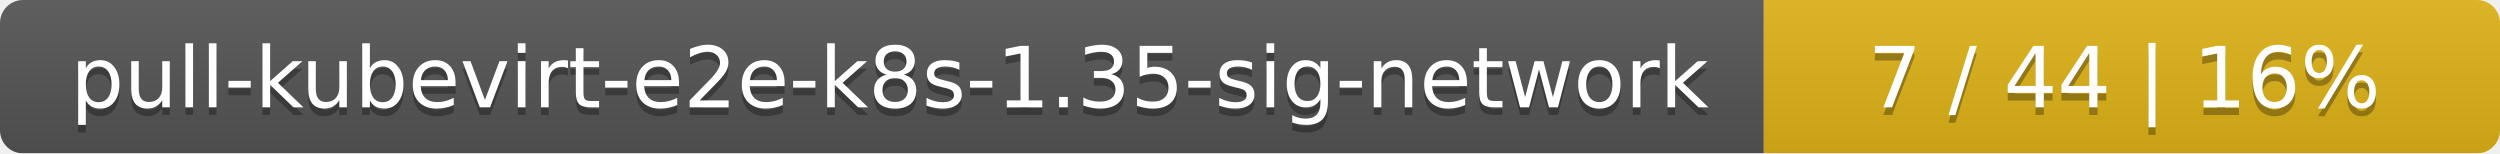
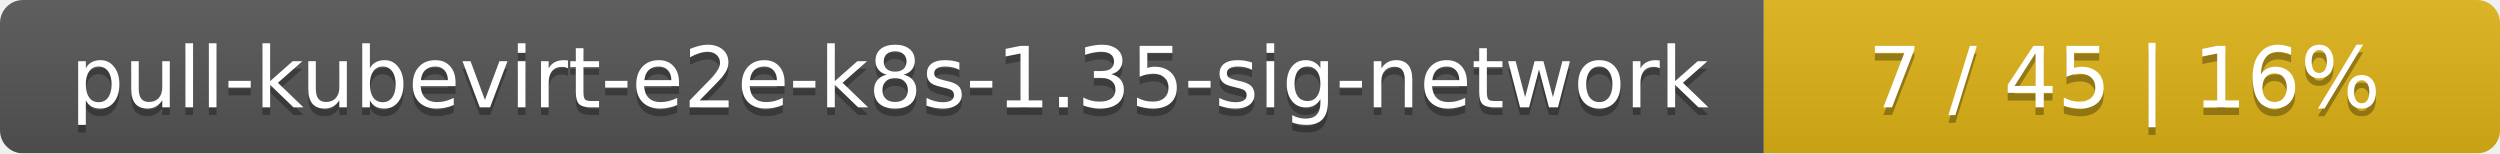
<svg xmlns="http://www.w3.org/2000/svg" width="326" height="20">
  <linearGradient id="smooth" x2="0" y2="100%">
    <stop offset="0" stop-color="#bbb" stop-opacity=".1" />
    <stop offset="1" stop-opacity=".1" />
  </linearGradient>
  <mask id="round">
    <rect width="326" height="20" rx="3" fill="#fff" />
  </mask>
  <g mask="url(#round)">
    <rect width="230" height="20" fill="#555" />
    <rect x="230" width="96" height="20" fill="#dfb317" />
    <rect width="326" height="20" fill="url(#smooth)" />
  </g>
  <g fill="#fff" text-anchor="middle" font-family="DejaVu Sans,Verdana,Geneva,sans-serif" font-size="11">
    <text x="116" y="15" fill="#010101" fill-opacity=".3">pull-kubevirt-e2e-k8s-1.35-sig-network</text>
    <text x="116" y="14">pull-kubevirt-e2e-k8s-1.35-sig-network</text>
-     <text x="277" y="15" fill="#010101" fill-opacity=".3">7 / 44    |    16%</text>
-     <text x="277" y="14">7 / 44    |    16%</text>
+     <text x="277" y="15" fill="#010101" fill-opacity=".3">7 / 45    |    16%</text>
+     <text x="277" y="14">7 / 45    |    16%</text>
  </g>
</svg>
